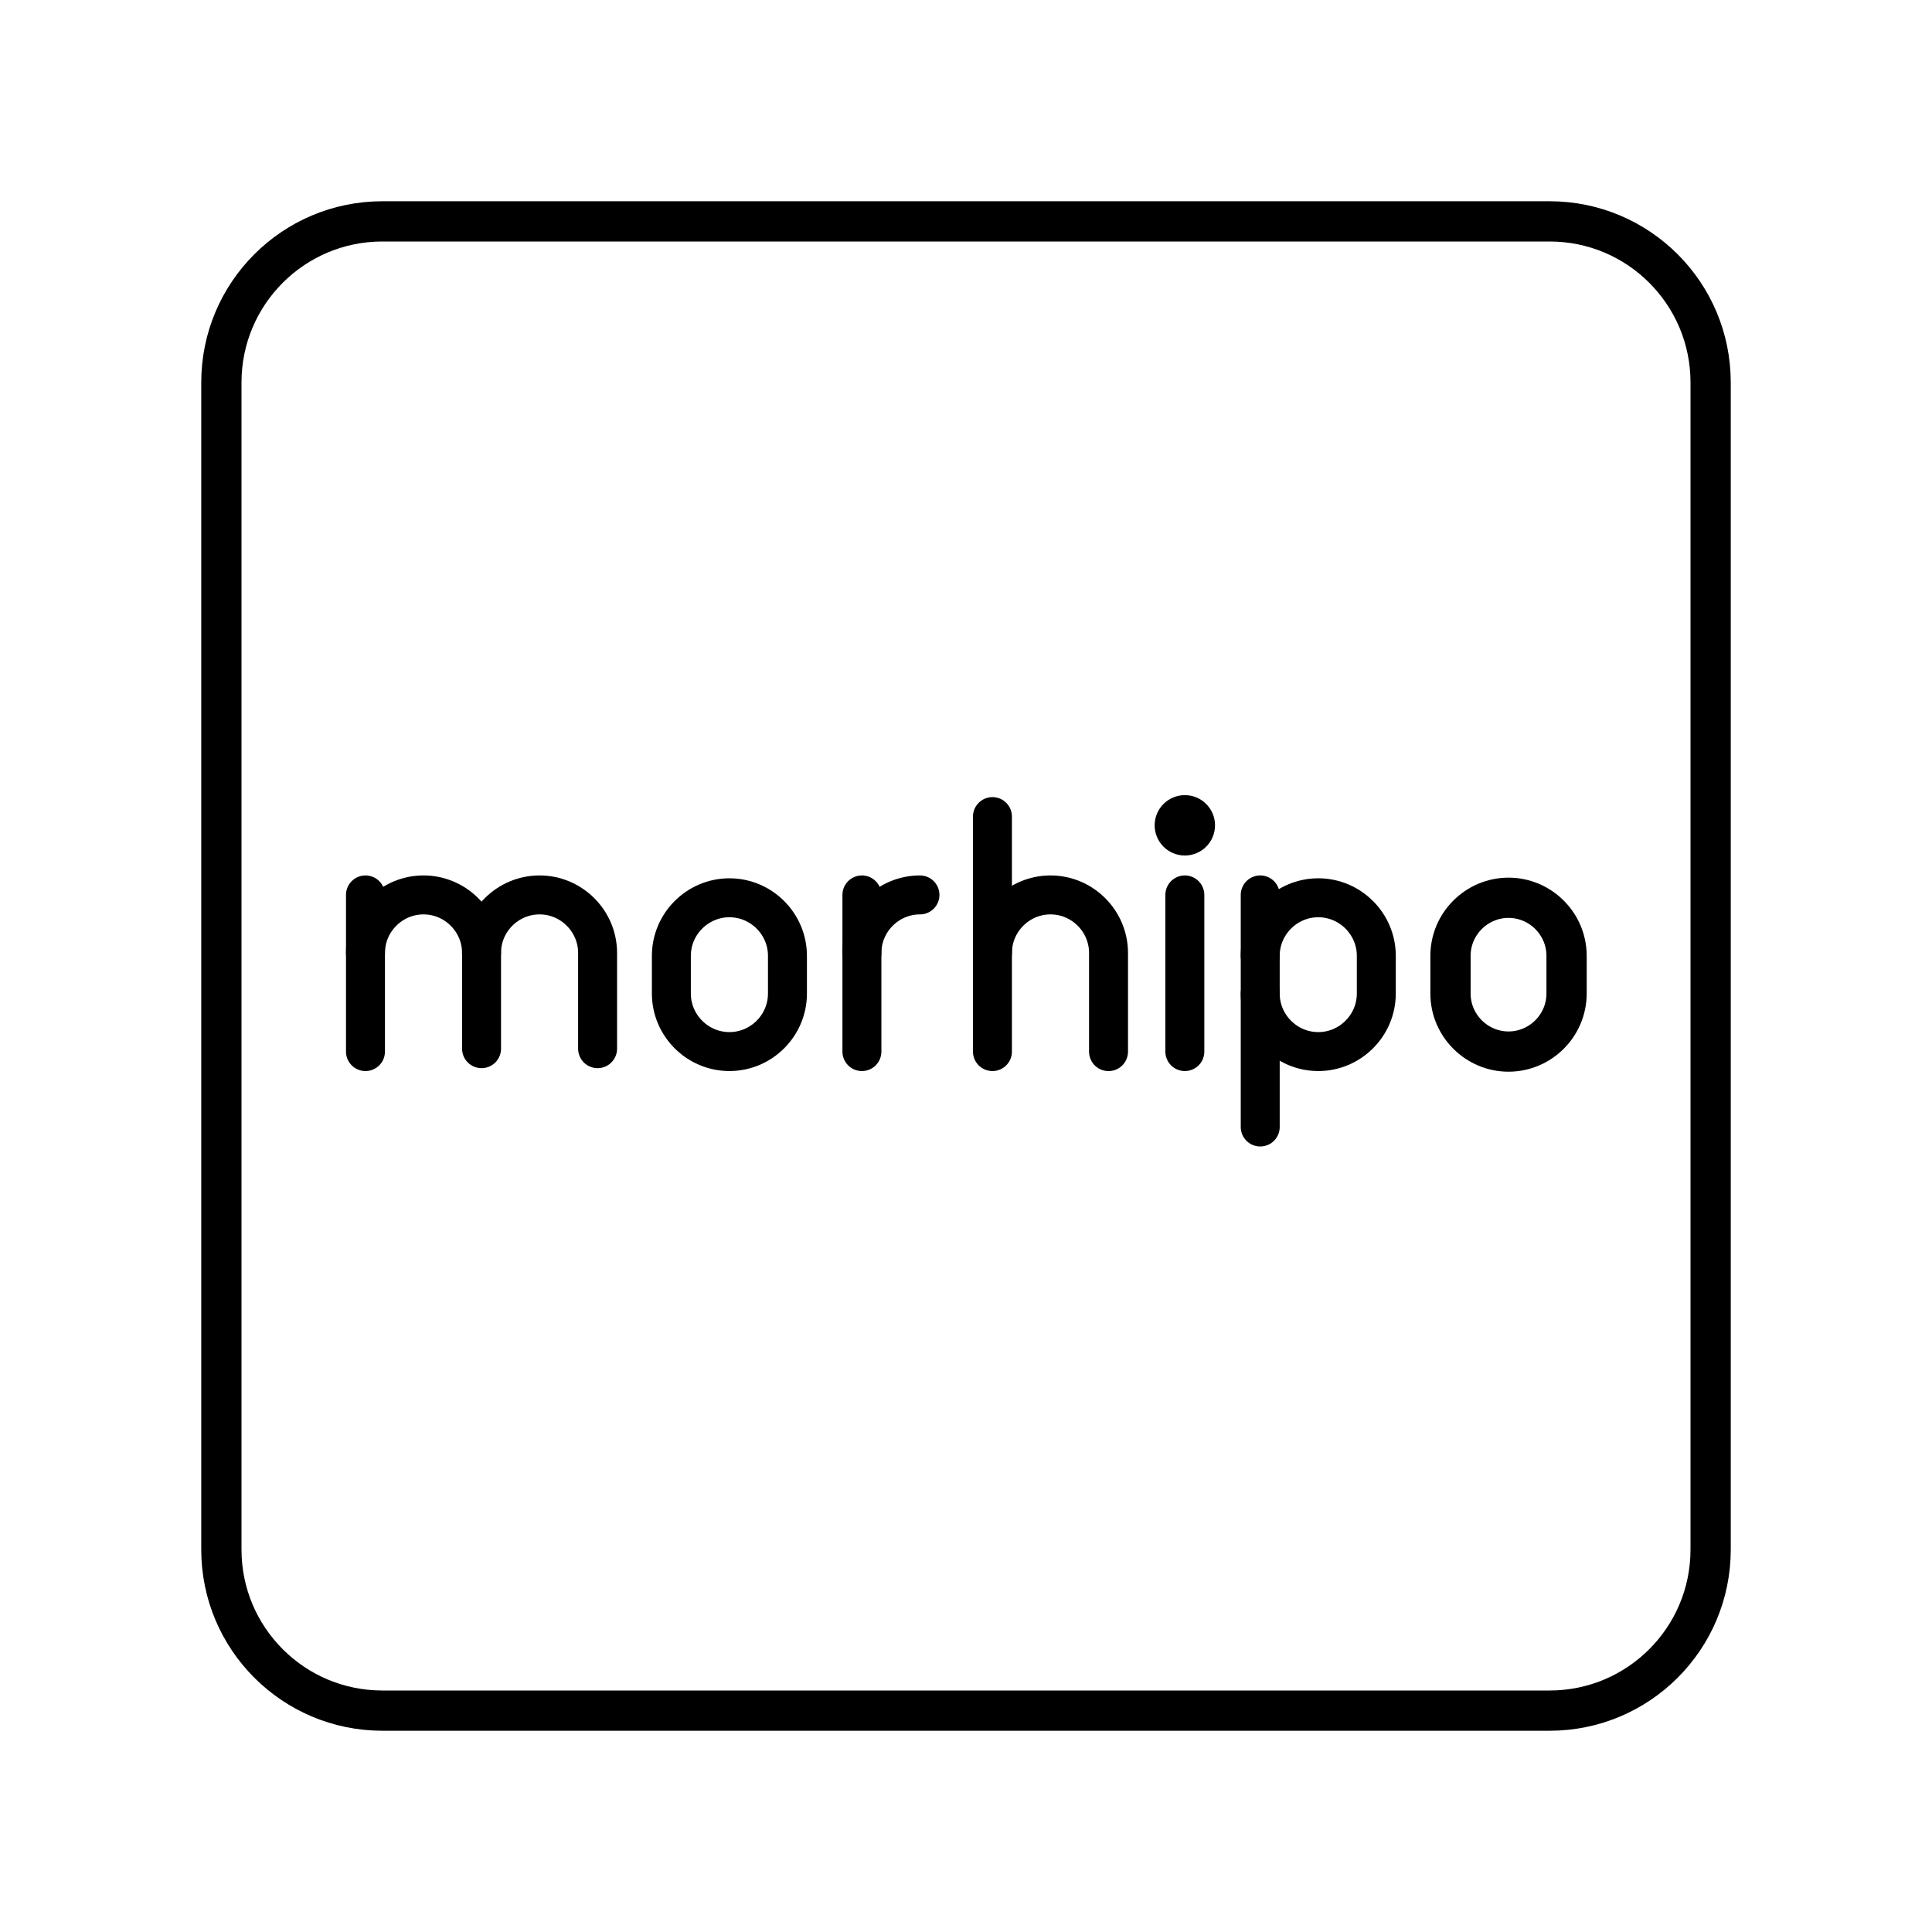
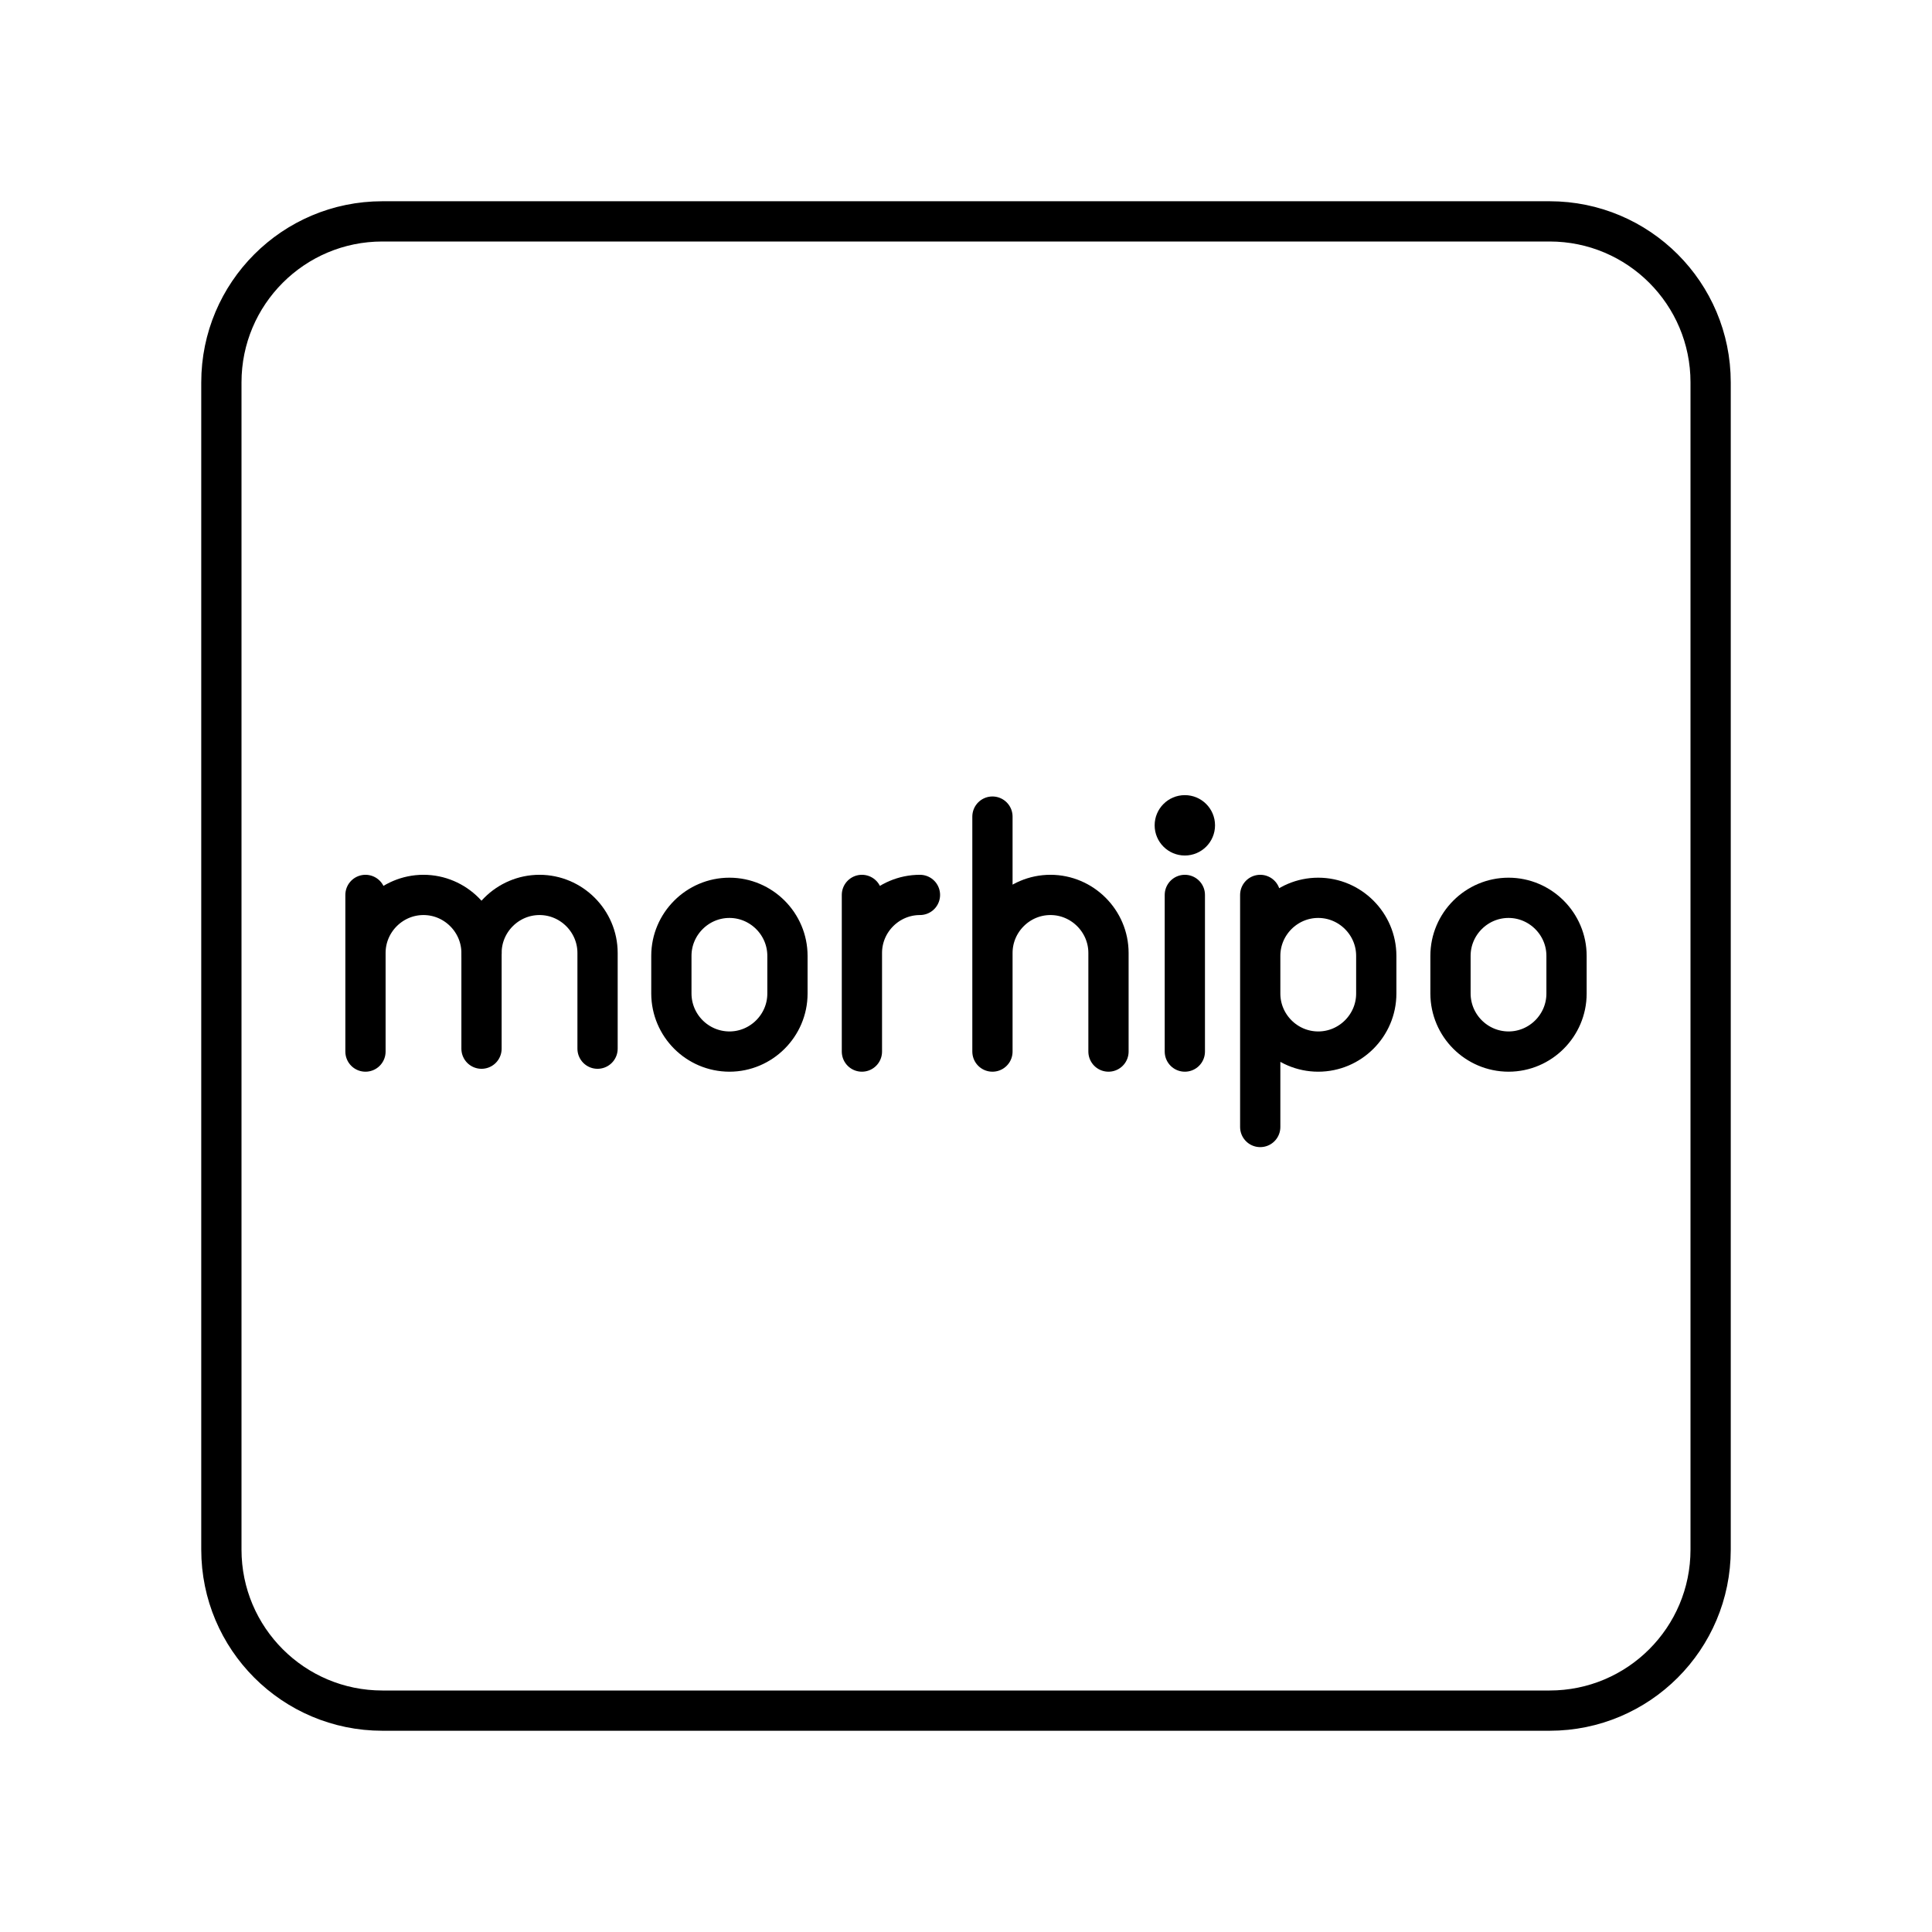
<svg xmlns="http://www.w3.org/2000/svg" id="a" viewBox="0 0 48 48">
  <defs>
-     <style>.b{stroke-width:.968px;}.b,.c,.d{fill:none;stroke:#000;stroke-linecap:round;stroke-linejoin:round;}.e{fill:#000;stroke-width:0px;}.d{stroke-width:.968px;}</style>
+     <style>.b{fill:#000;}.c{fill:none;stroke:#000;stroke-linecap:round;stroke-linejoin:round;}</style>
  </defs>
-   <path class="b" d="M18.122,26.126h0c-.793,0-1.442-.649-1.442-1.442v-.937c0-.793.649-1.442,1.442-1.442h0c.793,0,1.442.649,1.442,1.442v.937c0,.793-.649,1.442-1.442,1.442Z" />
-   <path class="d" d="M9.08,23.676c0-.793.649-1.442,1.442-1.442s1.442.649,1.442,1.442v2.378" />
-   <line class="d" x1="9.08" y1="22.234" x2="9.08" y2="26.126" />
-   <path class="d" d="M11.963,23.676c0-.793.649-1.442,1.442-1.442s1.442.649,1.442,1.442v2.378" />
-   <line class="d" x1="24.657" y1="20.288" x2="24.657" y2="26.126" />
-   <path class="d" d="M24.657,23.676c0-.793.649-1.442,1.442-1.442s1.442.649,1.442,1.442v2.451" />
-   <path class="d" d="M21.414,23.676c0-.793.649-1.442,1.442-1.442" />
-   <line class="d" x1="21.414" y1="22.234" x2="21.414" y2="26.126" />
-   <circle class="e" cx="29.437" cy="20.505" r=".75" />
-   <line class="d" x1="29.437" y1="22.234" x2="29.437" y2="26.126" />
-   <path class="d" d="M31.31,24.684c0,.793.649,1.442,1.442,1.442s1.442-.649,1.442-1.442v-.937c0-.793-.649-1.442-1.442-1.442s-1.442.649-1.442,1.442" />
-   <line class="d" x1="31.31" y1="22.234" x2="31.31" y2="28" />
-   <path class="c" d="M37.479,26.126h0c-.793,0-1.442-.649-1.442-1.442v-.937c0-.793.649-1.442,1.442-1.442h0c.793,0,1.442.649,1.442,1.442v.937c0,.793-.649,1.442-1.442,1.442Z" />
-   <path class="c" d="M38.5,5.5H9.5c-2.209,0-4,1.791-4,4v29c0,2.209,1.791,4,4,4h29c2.209,0,4-1.791,4-4V9.5c0-2.209-1.791-4-4-4Z" />
+   <path class="c" d="M18.122,26.126c-.795-.002-1.439-.646-1.442-1.441v-.937c0-.793.65-1.442,1.442-1.442h0c.793,0,1.442.649,1.442,1.442v.937c0,.793-.65,1.441-1.442,1.441M9.08,23.676c0-.793.649-1.442,1.441-1.442s1.442.65,1.442,1.442v2.378M9.08,22.234v3.892" />
+   <path class="c" d="M11.963,23.676c0-.793.649-1.442,1.441-1.442s1.442.65,1.442,1.442v2.378M24.657,20.288v5.838M24.657,23.676c0-.793.649-1.442,1.441-1.442s1.442.65,1.442,1.442v2.45M21.414,23.676c0-.793.649-1.442,1.442-1.442M21.414,22.234v3.892" />
+   <circle class="b" cx="29.437" cy="20.505" r=".75" />
+   <path class="c" d="M29.437,22.234v3.892M31.31,24.685c0,.792.648,1.441,1.441,1.441s1.442-.649,1.442-1.441v-.937c0-.793-.649-1.442-1.442-1.442s-1.441.649-1.441,1.441M31.31,22.234v5.766" />
+   <path class="c" d="M37.479,26.126c-.795-.002-1.439-.646-1.442-1.441v-.937c0-.793.649-1.442,1.442-1.442h0c.792,0,1.441.649,1.441,1.442v.937c0,.793-.649,1.441-1.441,1.441" />
+   <path class="c" d="M38.5,5.5H9.5c-2.209,0-4,1.791-4,4v29c0,2.209,1.791,4,4,4h29c2.209,0,4-1.791,4-4V9.5c0-2.209-1.791-4-4-4" />
</svg>
